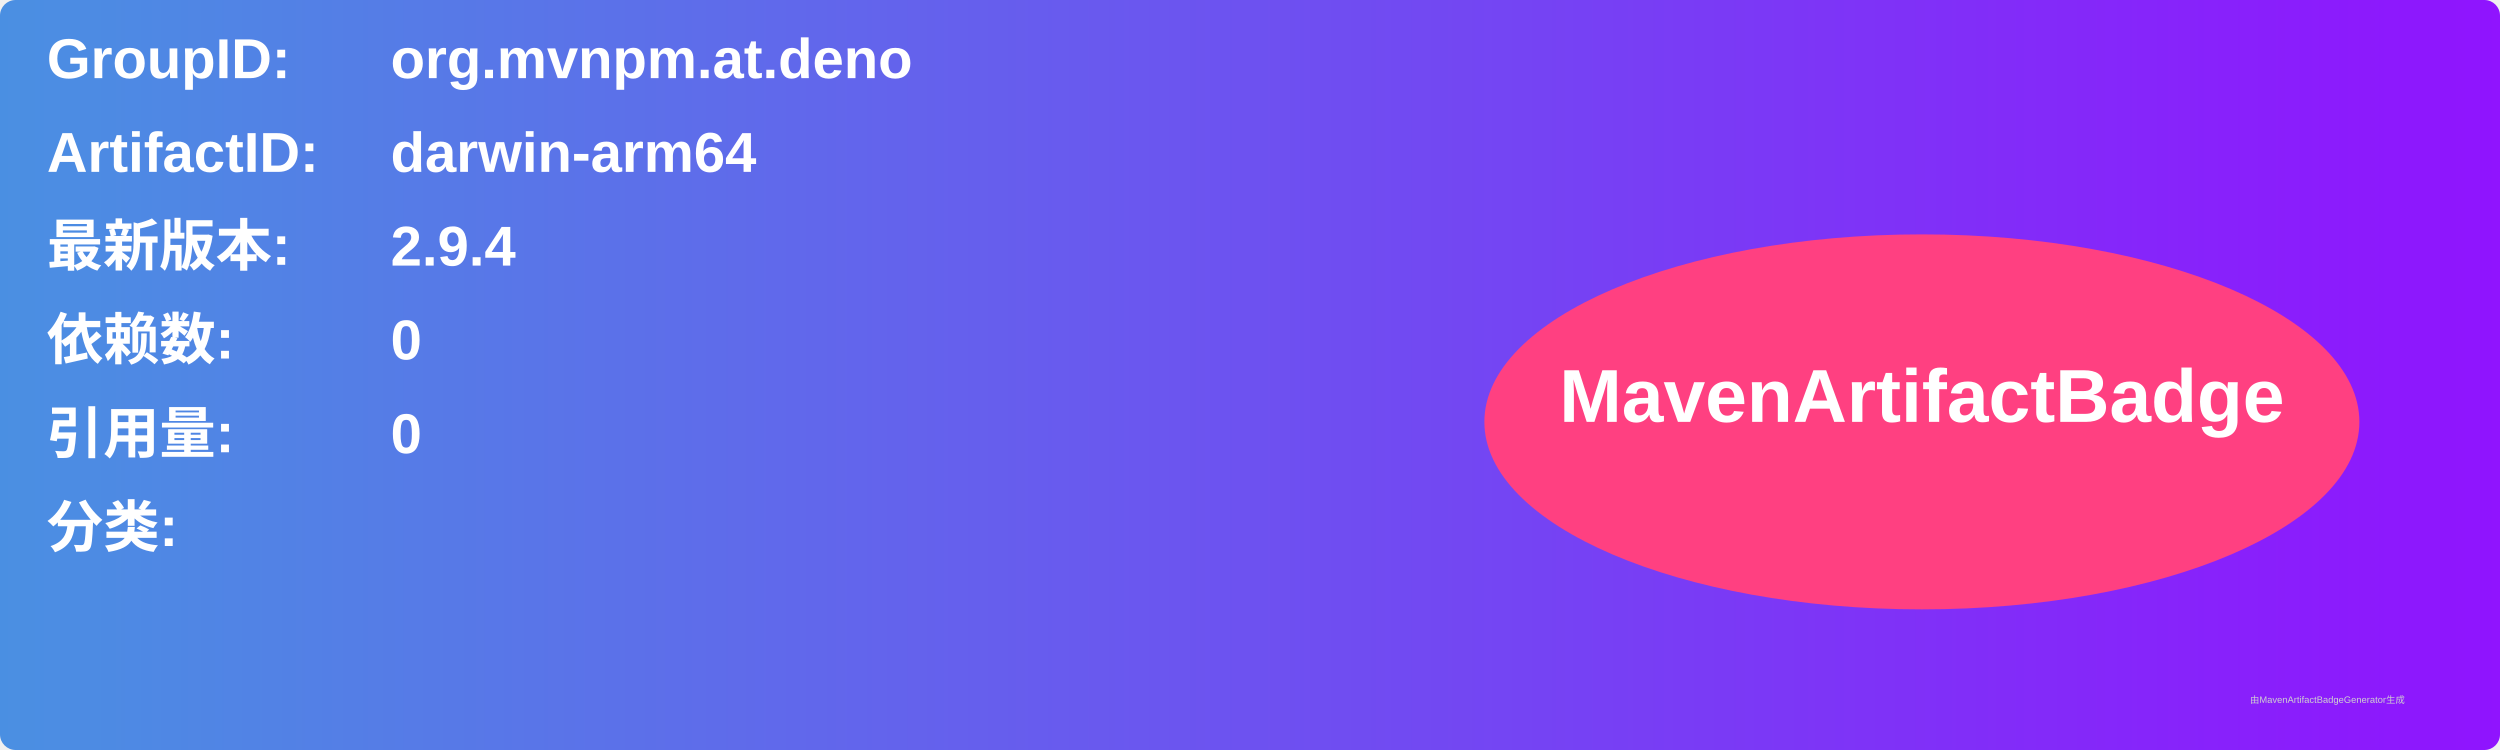
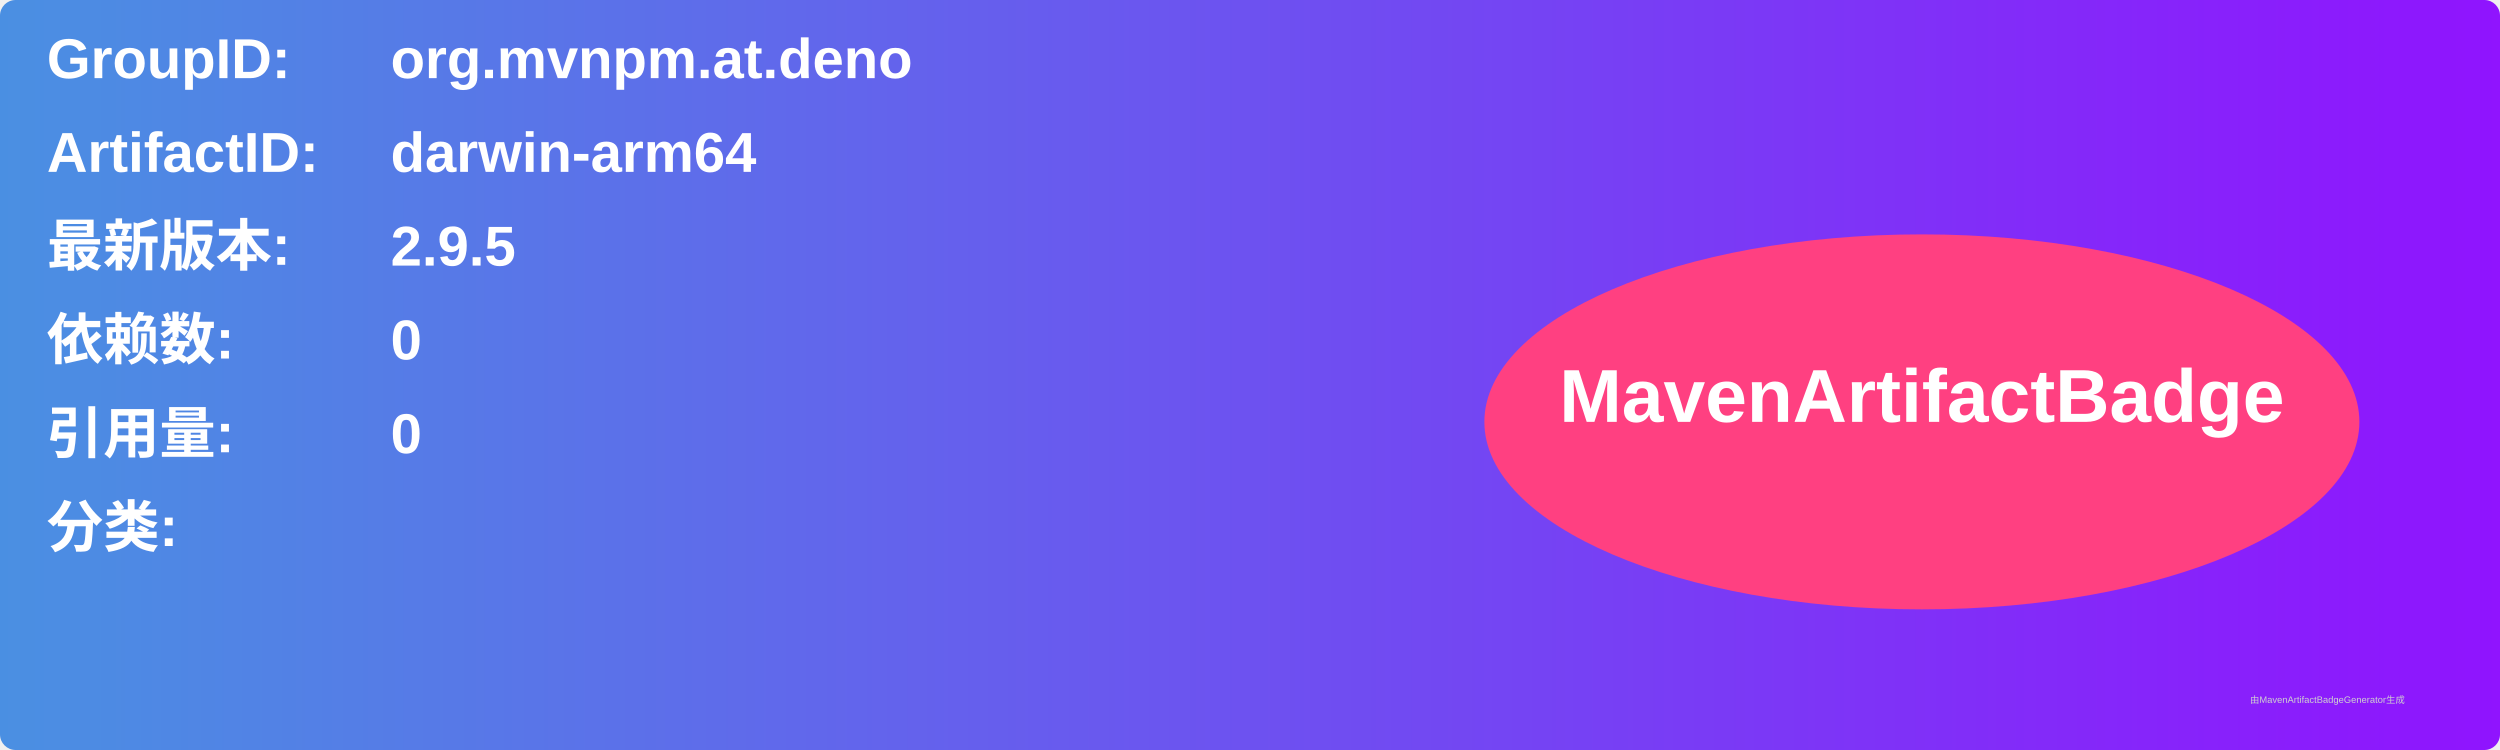
<svg xmlns="http://www.w3.org/2000/svg" width="800" height="240" viewBox="0 0 800 240">
  <linearGradient id="grad" x1="0%" y1="0%" x2="100%" y2="0%">
    <stop offset="0%" stop-color="#4a90e2" />
    <stop offset="100%" stop-color="#9013fe" />
  </linearGradient>
  <rect width="100%" height="100%" rx="5" ry="5" fill="url(#grad)" />
  <g transform="translate(15, 15)">
    <text x="0" y="10" font-family="Arial" font-size="18" fill="white" font-weight="bold" width="260">GroupID:</text>
    <text x="110" y="10" font-family="Arial" font-size="18" fill="white" font-weight="bold" width="460">org.mvnpm.at.deno</text>
    <text x="0" y="40" font-family="Arial" font-size="18" fill="white" font-weight="bold" width="260">ArtifactID:</text>
    <text x="110" y="40" font-family="Arial" font-size="18" fill="white" font-weight="bold" width="460">darwin-arm64</text>
    <text x="0" y="70" font-family="Arial" font-size="18" fill="white" font-weight="bold">最新版本:</text>
    <text x="110" y="70" font-family="Arial" font-size="18" fill="white" font-weight="bold">
-       <tspan font-weight="bold">2.9.4</tspan>
+       <tspan font-weight="bold">2.9.5</tspan>
    </text>
    <text x="0" y="100" font-family="Arial" font-size="18" fill="white" font-weight="bold">依赖数: </text>
    <text x="110" y="100" font-family="Arial" font-size="18" fill="white">
      <tspan font-weight="bold">0</tspan>
    </text>
    <text x="0" y="130" font-family="Arial" font-size="18" fill="white" font-weight="bold">引用量: </text>
    <text x="110" y="130" font-family="Arial" font-size="18" fill="white">
      <tspan font-weight="bold">0</tspan>
    </text>
    <text x="0" y="160" font-family="Arial" font-size="18" fill="white" font-weight="bold">分类:</text>
    <text x="10" y="190" font-family="Arial" font-size="10" fill="white">
      <tspan font-weight="bold" />
    </text>
    <ellipse cx="600" cy="120" rx="140" ry="60" fill="#ff4081" />
    <text x="600" y="120" text-anchor="middle" font-family="Arial" font-size="24" fill="white" font-weight="bold">MavenArtifactBadge</text>
  </g>
  <text x="720" y="225" font-family="Arial" font-size="3" fill="#d0d0d0">由MavenArtifactBadgeGenerator生成</text>
</svg>
